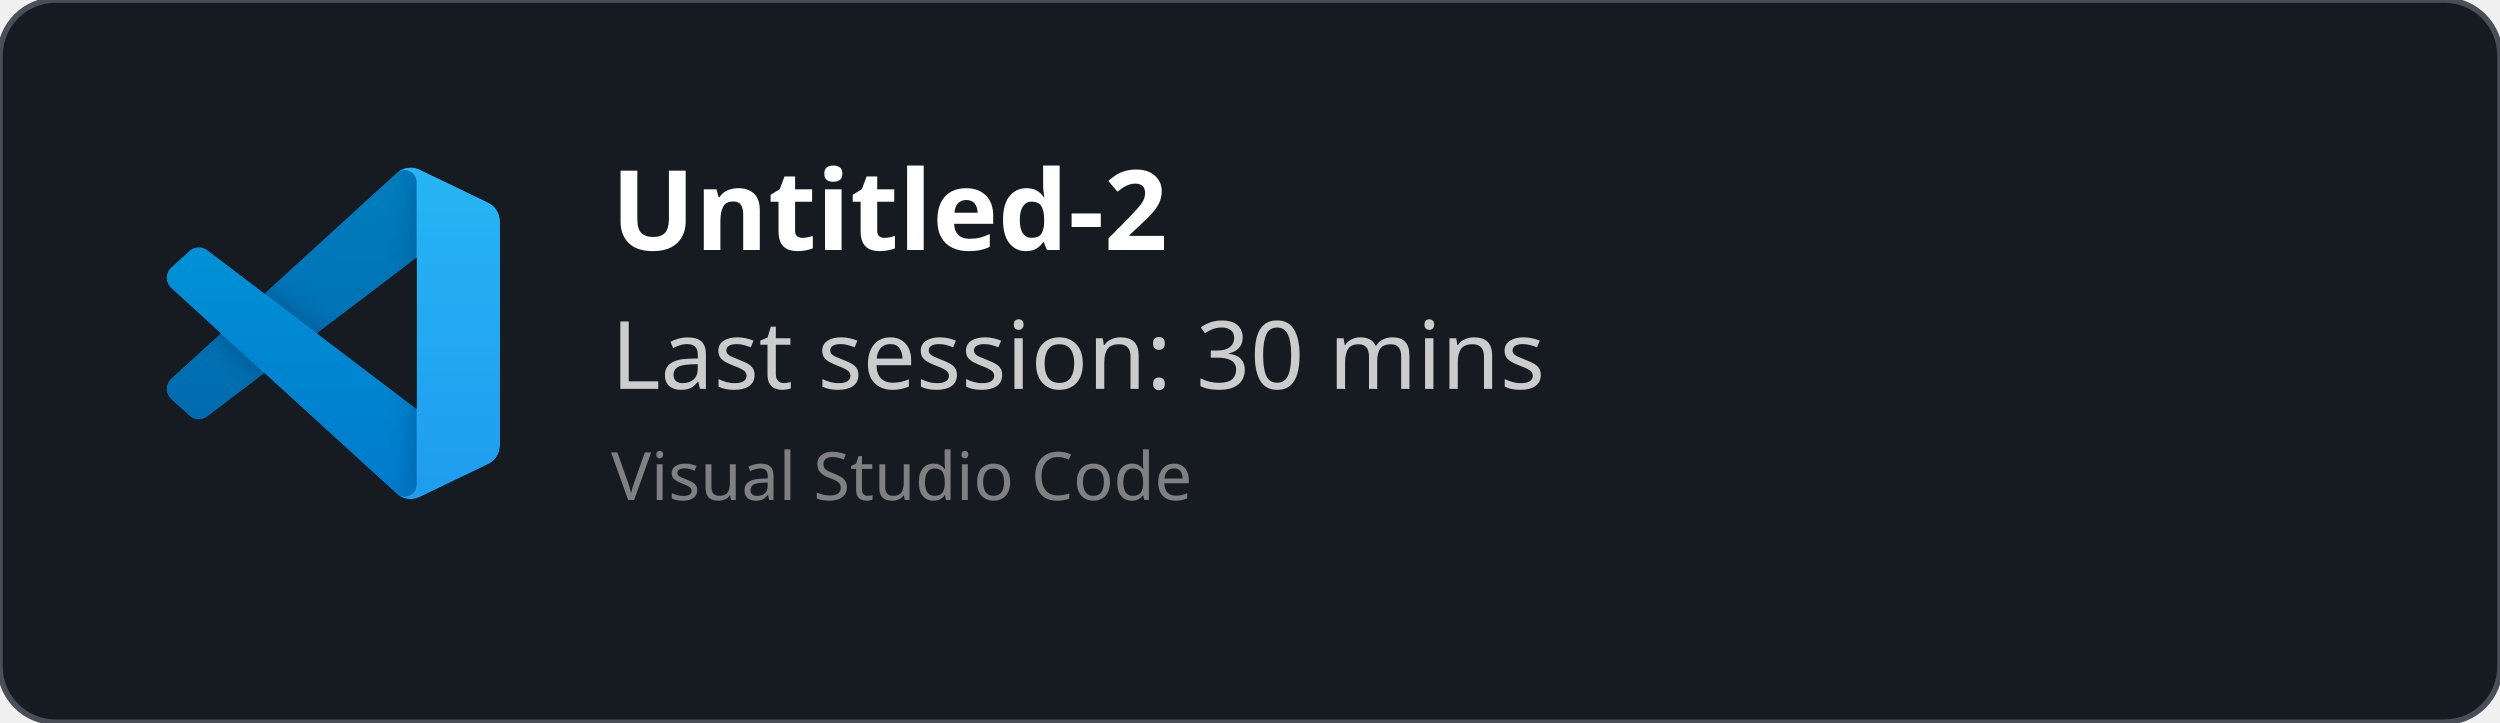
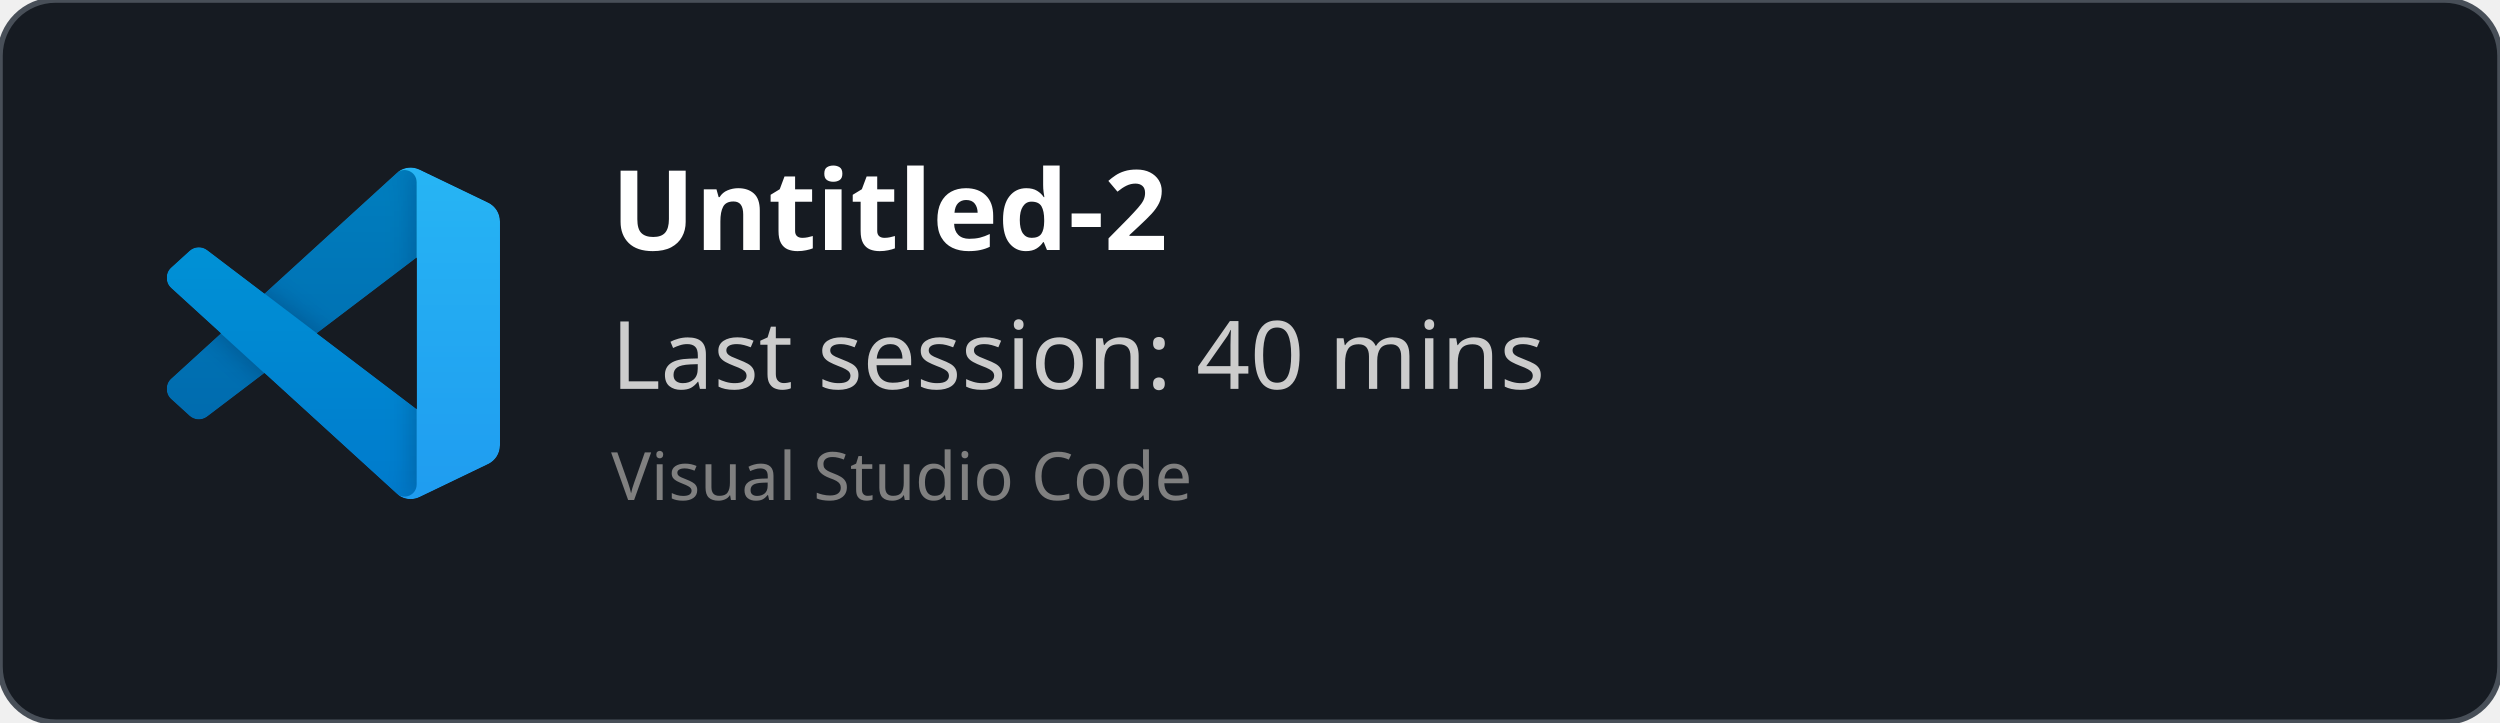
<svg xmlns="http://www.w3.org/2000/svg" width="450" height="130" viewBox="0 0 450 130" fill="none" role="img">
  <style>
    *{
        font-family: 'Segoe UI', Ubuntu, monospace
    }
    </style>
  <defs>
    <clipPath id="horizontalClip" x="20" y="20" width="500" height="200">
      <rect x="90" y="20" width="300" height="50" />
    </clipPath>
  </defs>
  <rect width="450" height="130" fill="rgba(22,27,34)" stroke="#484f58" stroke-width="1" fill-opacity="1" stroke-opacity="1" x="0" y="0" rx="10px" ry="10px">
    </rect>
  <svg width="60" height="60" x="30" y="30" viewBox="0 0 100 100" fill="none" id="vscode">
    <mask id="mask0" mask-type="alpha" maskUnits="userSpaceOnUse" x="0" y="0" width="100" height="100">
      <path fill-rule="evenodd" clip-rule="evenodd" d="M70.912 99.317C72.487 99.931 74.283 99.891 75.873 99.126L96.461 89.22C98.624 88.179 100 85.989 100 83.587V16.413C100 14.011 98.624 11.822 96.461 10.781L75.873 0.874C73.786 -0.13 71.345 0.116 69.513 1.447C69.252 1.637 69.003 1.849 68.769 2.083L29.355 38.041L12.187 25.01C10.589 23.797 8.354 23.896 6.869 25.246L1.363 30.255C-0.453 31.906 -0.455 34.763 1.359 36.417L16.247 50L1.359 63.583C-0.455 65.237 -0.453 68.094 1.363 69.745L6.869 74.754C8.354 76.104 10.589 76.204 12.187 74.99L29.355 61.959L68.769 97.917C69.392 98.541 70.125 99.01 70.912 99.317ZM75.015 27.299L45.109 50L75.015 72.701V27.299Z" fill="white" />
    </mask>
    <g mask="url(#mask0)">
      <path d="M96.461 10.796L75.857 0.876C73.472 -0.273 70.622 0.212 68.75 2.083L1.299 63.583C-0.516 65.237 -0.514 68.094 1.303 69.745L6.813 74.754C8.298 76.104 10.535 76.204 12.134 74.99L93.361 13.37C96.086 11.303 100 13.246 100 16.667V16.427C100 14.027 98.625 11.838 96.461 10.796Z" fill="#0065A9" />
      <g filter="url(#filter0_d)">
        <path d="M96.461 89.204L75.857 99.124C73.472 100.273 70.622 99.788 68.75 97.917L1.299 36.417C-0.516 34.763 -0.514 31.906 1.303 30.255L6.813 25.246C8.298 23.896 10.535 23.796 12.134 25.009L93.361 86.63C96.086 88.697 100 86.754 100 83.333V83.573C100 85.974 98.625 88.162 96.461 89.204Z" fill="#007ACC" />
      </g>
      <g filter="url(#filter1_d)">
        <path d="M75.858 99.126C73.472 100.274 70.622 99.788 68.75 97.917C71.056 100.223 75 98.59 75 95.328V4.672C75 1.41 71.056 -0.223 68.75 2.083C70.622 0.211 73.472 -0.274 75.858 0.874L96.459 10.781C98.623 11.822 100 14.011 100 16.413V83.587C100 85.989 98.623 88.179 96.459 89.22L75.858 99.126Z" fill="#1F9CF0" />
      </g>
      <g style="mix-blend-mode:overlay" opacity="0.25">
        <path fill-rule="evenodd" clip-rule="evenodd" d="M70.851 99.317C72.426 99.931 74.222 99.891 75.812 99.126L96.4 89.22C98.563 88.179 99.939 85.989 99.939 83.587V16.413C99.939 14.011 98.564 11.822 96.4 10.781L75.812 0.874C73.725 -0.13 71.284 0.116 69.453 1.447C69.191 1.637 68.942 1.849 68.708 2.083L29.294 38.041L12.126 25.01C10.528 23.796 8.293 23.896 6.809 25.246L1.302 30.255C-0.513 31.906 -0.515 34.763 1.298 36.417L16.186 50L1.298 63.583C-0.515 65.237 -0.513 68.094 1.302 69.745L6.809 74.754C8.293 76.104 10.528 76.204 12.126 74.99L29.294 61.959L68.708 97.917C69.332 98.54 70.064 99.01 70.851 99.317ZM74.954 27.299L45.048 50L74.954 72.701V27.299Z" fill="url(#paint0_linear)" />
      </g>
    </g>
    <defs>
      <filter id="filter0_d" x="-8.394" y="15.829" width="116.727" height="92.246" filterUnits="userSpaceOnUse" color-interpolation-filters="sRGB">
        <feFlood flood-opacity="0" result="BackgroundImageFix" />
        <feColorMatrix in="SourceAlpha" type="matrix" values="0 0 0 0 0 0 0 0 0 0 0 0 0 0 0 0 0 0 127 0" />
        <feOffset />
        <feGaussianBlur stdDeviation="4.167" />
        <feColorMatrix type="matrix" values="0 0 0 0 0 0 0 0 0 0 0 0 0 0 0 0 0 0 0.25 0" />
        <feBlend mode="overlay" in2="BackgroundImageFix" result="effect1_dropShadow" />
        <feBlend mode="normal" in="SourceGraphic" in2="effect1_dropShadow" result="shape" />
      </filter>
      <filter id="filter1_d" x="60.417" y="-8.076" width="47.917" height="116.151" filterUnits="userSpaceOnUse" color-interpolation-filters="sRGB">
        <feFlood flood-opacity="0" result="BackgroundImageFix" />
        <feColorMatrix in="SourceAlpha" type="matrix" values="0 0 0 0 0 0 0 0 0 0 0 0 0 0 0 0 0 0 127 0" />
        <feOffset />
        <feGaussianBlur stdDeviation="4.167" />
        <feColorMatrix type="matrix" values="0 0 0 0 0 0 0 0 0 0 0 0 0 0 0 0 0 0 0.25 0" />
        <feBlend mode="overlay" in2="BackgroundImageFix" result="effect1_dropShadow" />
        <feBlend mode="normal" in="SourceGraphic" in2="effect1_dropShadow" result="shape" />
      </filter>
      <linearGradient id="paint0_linear" x1="49.939" y1="0.258" x2="49.939" y2="99.742" gradientUnits="userSpaceOnUse">
        <stop stop-color="white" />
        <stop offset="1" stop-color="white" stop-opacity="0" />
      </linearGradient>
    </defs>
  </svg>
  <text x="110" y="45" font-size="20" clip-path="url(#horizontalClip)" font-weight="bold" font-family="Ubuntu" fill="white">
    Untitled-2
    </text>
  <text x="110" y="70" font-size="17px" font-family="Ubuntu" fill="#ccc">
-     Last session: 30 mins
+     Last session: 40 mins
    </text>
  <text x="110" y="90" font-size="12px" font-family="Ubuntu" fill="grey">
    Visual Studio Code
    </text>
</svg>
